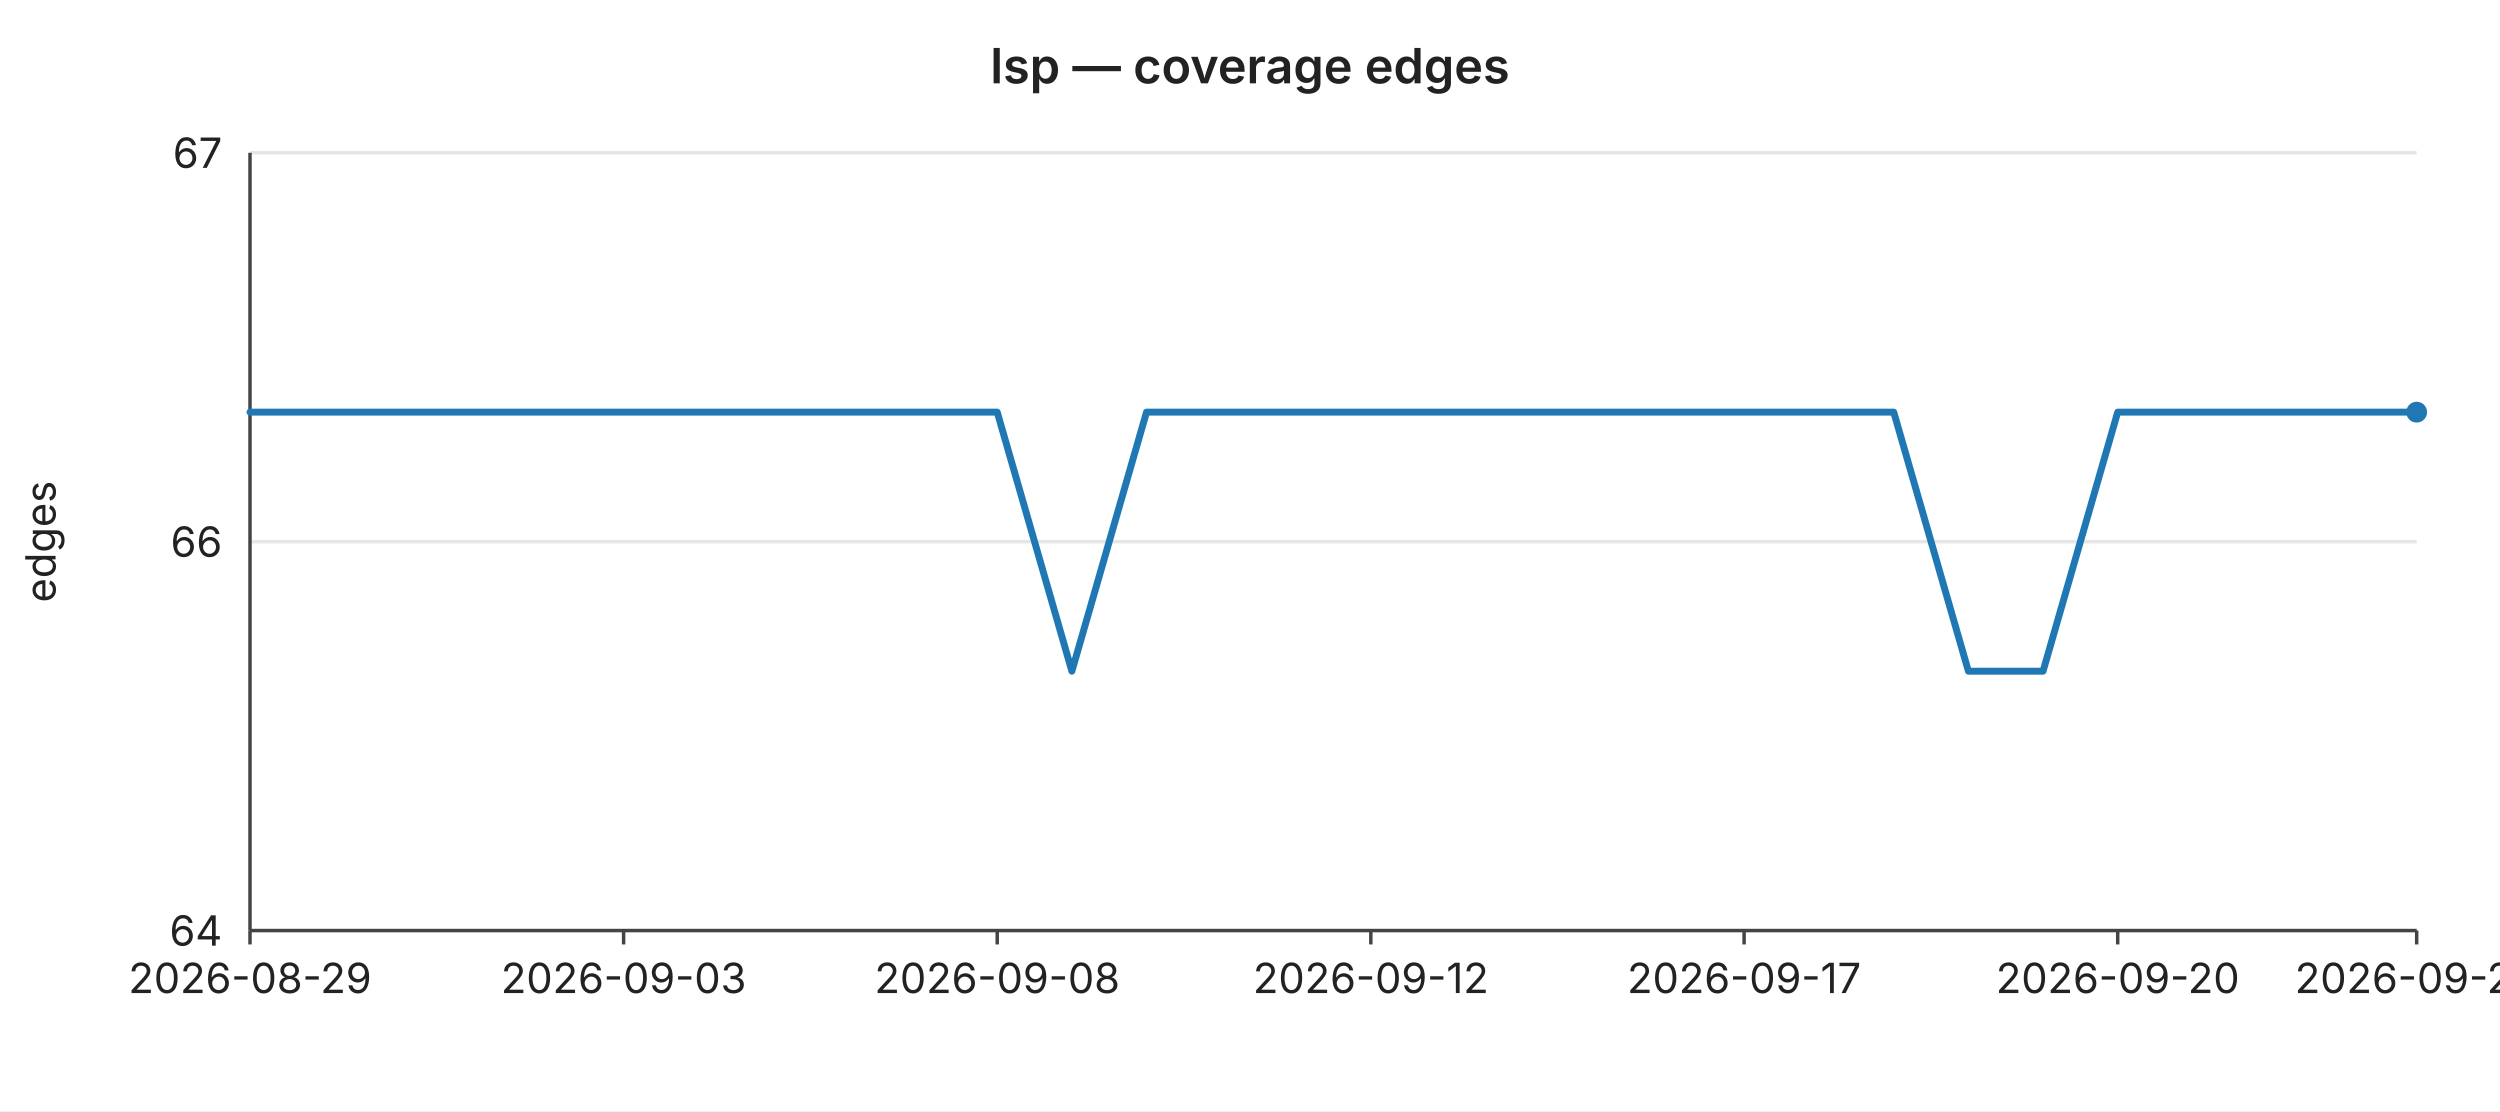
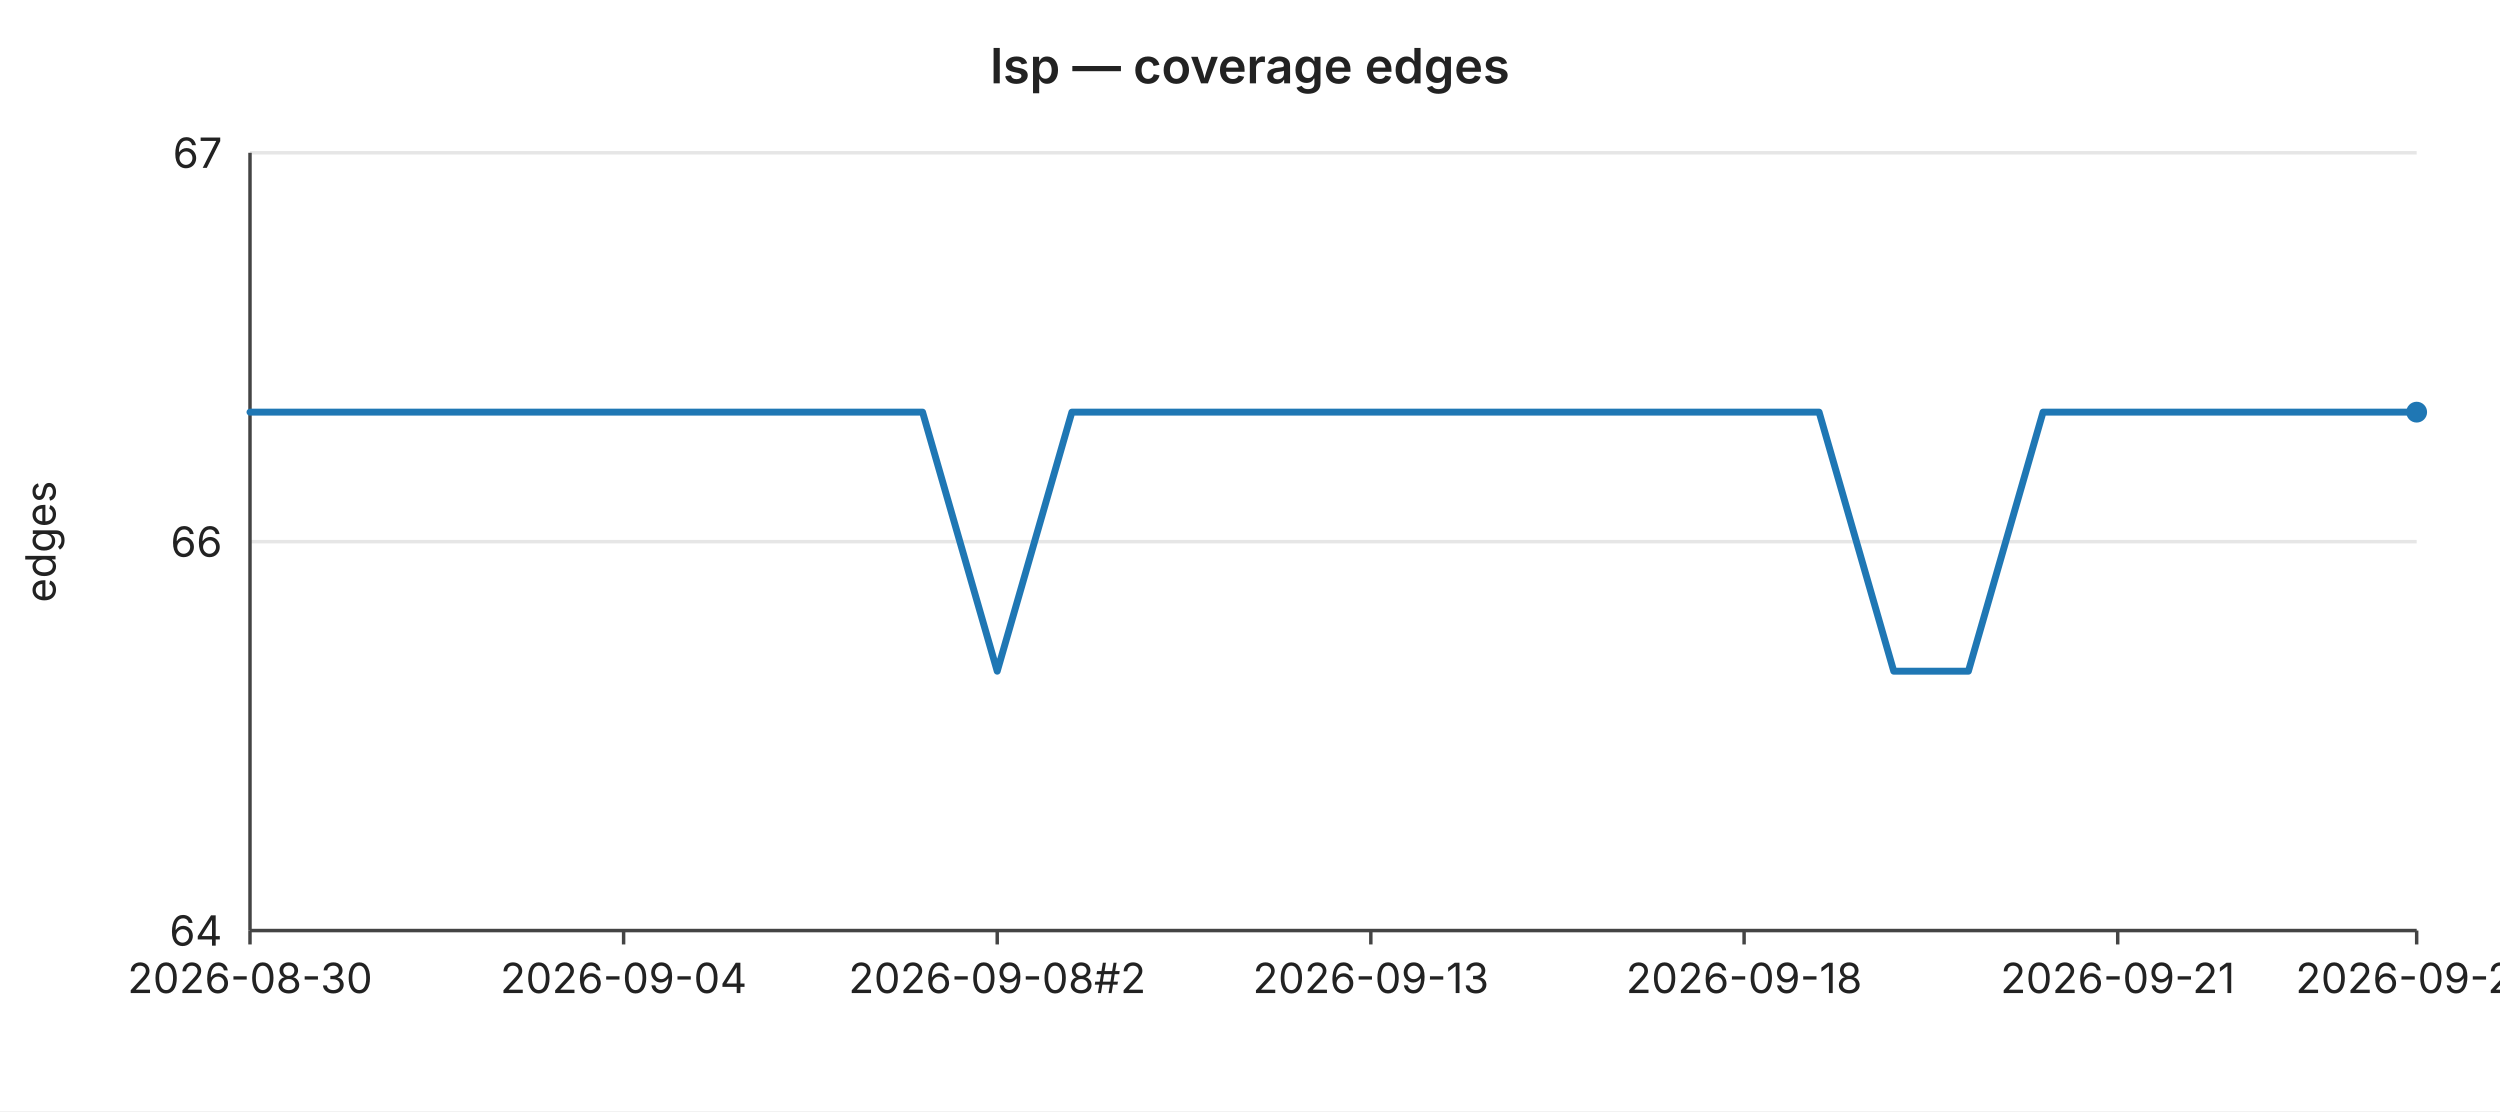
<svg xmlns="http://www.w3.org/2000/svg" width="720" height="320" viewBox="0 0 720 320" font-family="-apple-system,BlinkMacSystemFont,Segoe UI,sans-serif" font-size="12">
  <rect width="720" height="320" fill="#ffffff" />
  <text x="360" y="24" text-anchor="middle" font-size="14" font-weight="600" fill="#222">lsp — coverage edges</text>
  <line x1="72" y1="44.0" x2="696" y2="44.0" stroke="#e6e6e6" stroke-width="1" />
  <text x="64" y="44.0" text-anchor="end" dominant-baseline="middle" fill="#222">67</text>
  <line x1="72" y1="156.0" x2="696" y2="156.0" stroke="#e6e6e6" stroke-width="1" />
  <text x="64" y="156.0" text-anchor="end" dominant-baseline="middle" fill="#222">66</text>
  <line x1="72" y1="268.0" x2="696" y2="268.0" stroke="#e6e6e6" stroke-width="1" />
  <text x="64" y="268.0" text-anchor="end" dominant-baseline="middle" fill="#222">64</text>
  <text x="16" y="156" text-anchor="middle" fill="#222" transform="rotate(-90 16 156)">edges</text>
  <line x1="72" y1="44" x2="72" y2="268" stroke="#444" stroke-width="1" />
  <line x1="72" y1="268" x2="696" y2="268" stroke="#444" stroke-width="1" />
  <line x1="72.0" y1="268" x2="72.0" y2="272" stroke="#444" stroke-width="1" />
-   <text x="72.0" y="286" text-anchor="middle" fill="#222">2026-08-29</text>
+   <text x="72.0" y="286" text-anchor="middle" fill="#222">2026-08-30</text>
  <line x1="179.6" y1="268" x2="179.6" y2="272" stroke="#444" stroke-width="1" />
-   <text x="179.6" y="286" text-anchor="middle" fill="#222">2026-09-03</text>
+   <text x="179.6" y="286" text-anchor="middle" fill="#222">2026-09-04</text>
  <line x1="287.2" y1="268" x2="287.2" y2="272" stroke="#444" stroke-width="1" />
-   <text x="287.2" y="286" text-anchor="middle" fill="#222">2026-09-08</text>
+   <text x="287.2" y="286" text-anchor="middle" fill="#222">2026-09-08#2</text>
  <line x1="394.8" y1="268" x2="394.8" y2="272" stroke="#444" stroke-width="1" />
-   <text x="394.8" y="286" text-anchor="middle" fill="#222">2026-09-12</text>
+   <text x="394.8" y="286" text-anchor="middle" fill="#222">2026-09-13</text>
  <line x1="502.3" y1="268" x2="502.3" y2="272" stroke="#444" stroke-width="1" />
-   <text x="502.3" y="286" text-anchor="middle" fill="#222">2026-09-17</text>
+   <text x="502.3" y="286" text-anchor="middle" fill="#222">2026-09-18</text>
  <line x1="609.9" y1="268" x2="609.9" y2="272" stroke="#444" stroke-width="1" />
-   <text x="609.9" y="286" text-anchor="middle" fill="#222">2026-09-20</text>
+   <text x="609.9" y="286" text-anchor="middle" fill="#222">2026-09-21</text>
  <line x1="696.0" y1="268" x2="696.0" y2="272" stroke="#444" stroke-width="1" />
-   <text x="696.0" y="286" text-anchor="middle" fill="#222">2026-09-24</text>
-   <polyline fill="none" stroke="#1f77b4" stroke-width="2" stroke-linejoin="round" stroke-linecap="round" points="72.0,118.7 93.5,118.7 115.0,118.7 136.6,118.7 158.1,118.7 179.6,118.7 201.1,118.7 222.6,118.7 244.1,118.7 265.7,118.7 287.2,118.7 308.7,193.3 330.2,118.7 351.7,118.7 373.2,118.7 394.8,118.7 416.3,118.7 437.8,118.7 459.3,118.7 480.8,118.7 502.3,118.7 523.9,118.7 545.4,118.7 566.9,193.3 588.4,193.3 609.9,118.7 631.4,118.7 653.0,118.7 674.5,118.7 696.0,118.7" />
+   <text x="696.0" y="286" text-anchor="middle" fill="#222">2026-09-25</text>
+   <polyline fill="none" stroke="#1f77b4" stroke-width="2" stroke-linejoin="round" stroke-linecap="round" points="72.0,118.7 93.5,118.7 115.0,118.7 136.6,118.7 158.1,118.7 179.6,118.7 201.1,118.7 222.6,118.7 244.1,118.7 265.7,118.7 287.2,193.3 308.7,118.7 330.2,118.7 351.7,118.7 373.2,118.7 394.8,118.7 416.3,118.7 437.8,118.7 459.3,118.7 480.8,118.7 502.3,118.7 523.9,118.7 545.4,193.3 566.9,193.3 588.4,118.7 609.9,118.7 631.4,118.7 653.0,118.7 674.5,118.7 696.0,118.7" />
  <circle cx="696.0" cy="118.7" r="3" fill="#1f77b4" />
</svg>
